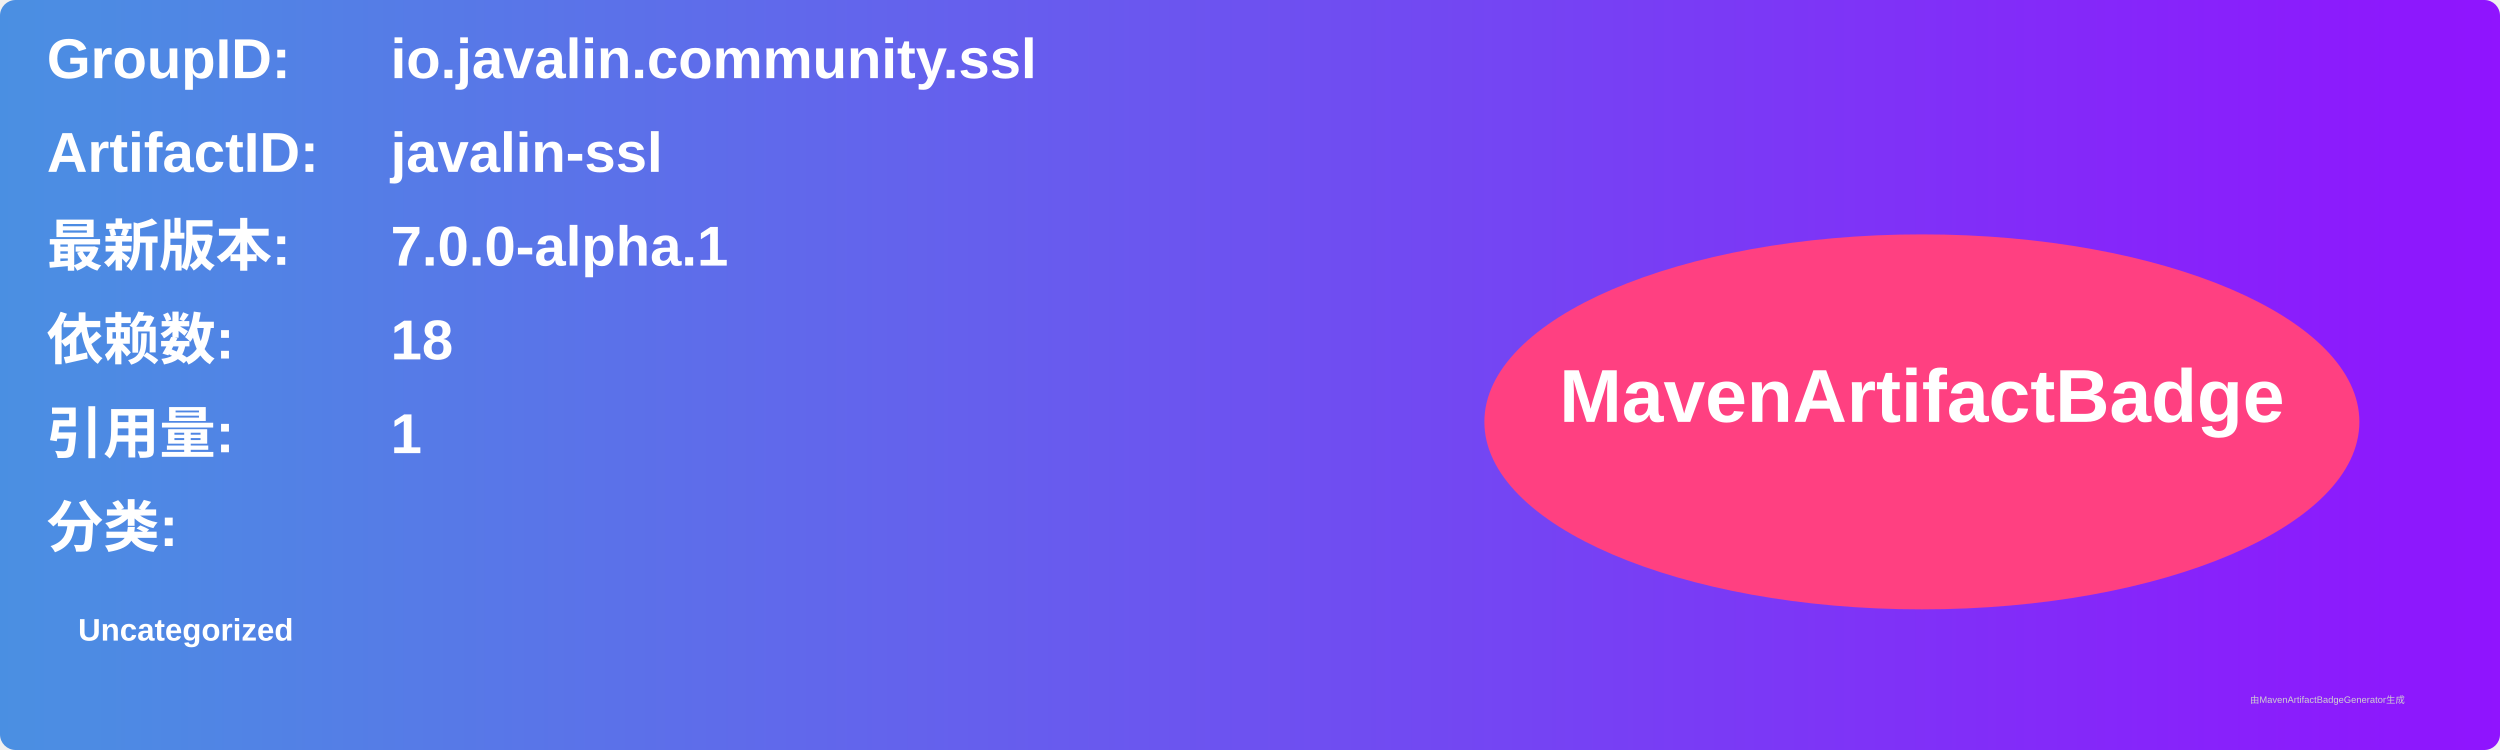
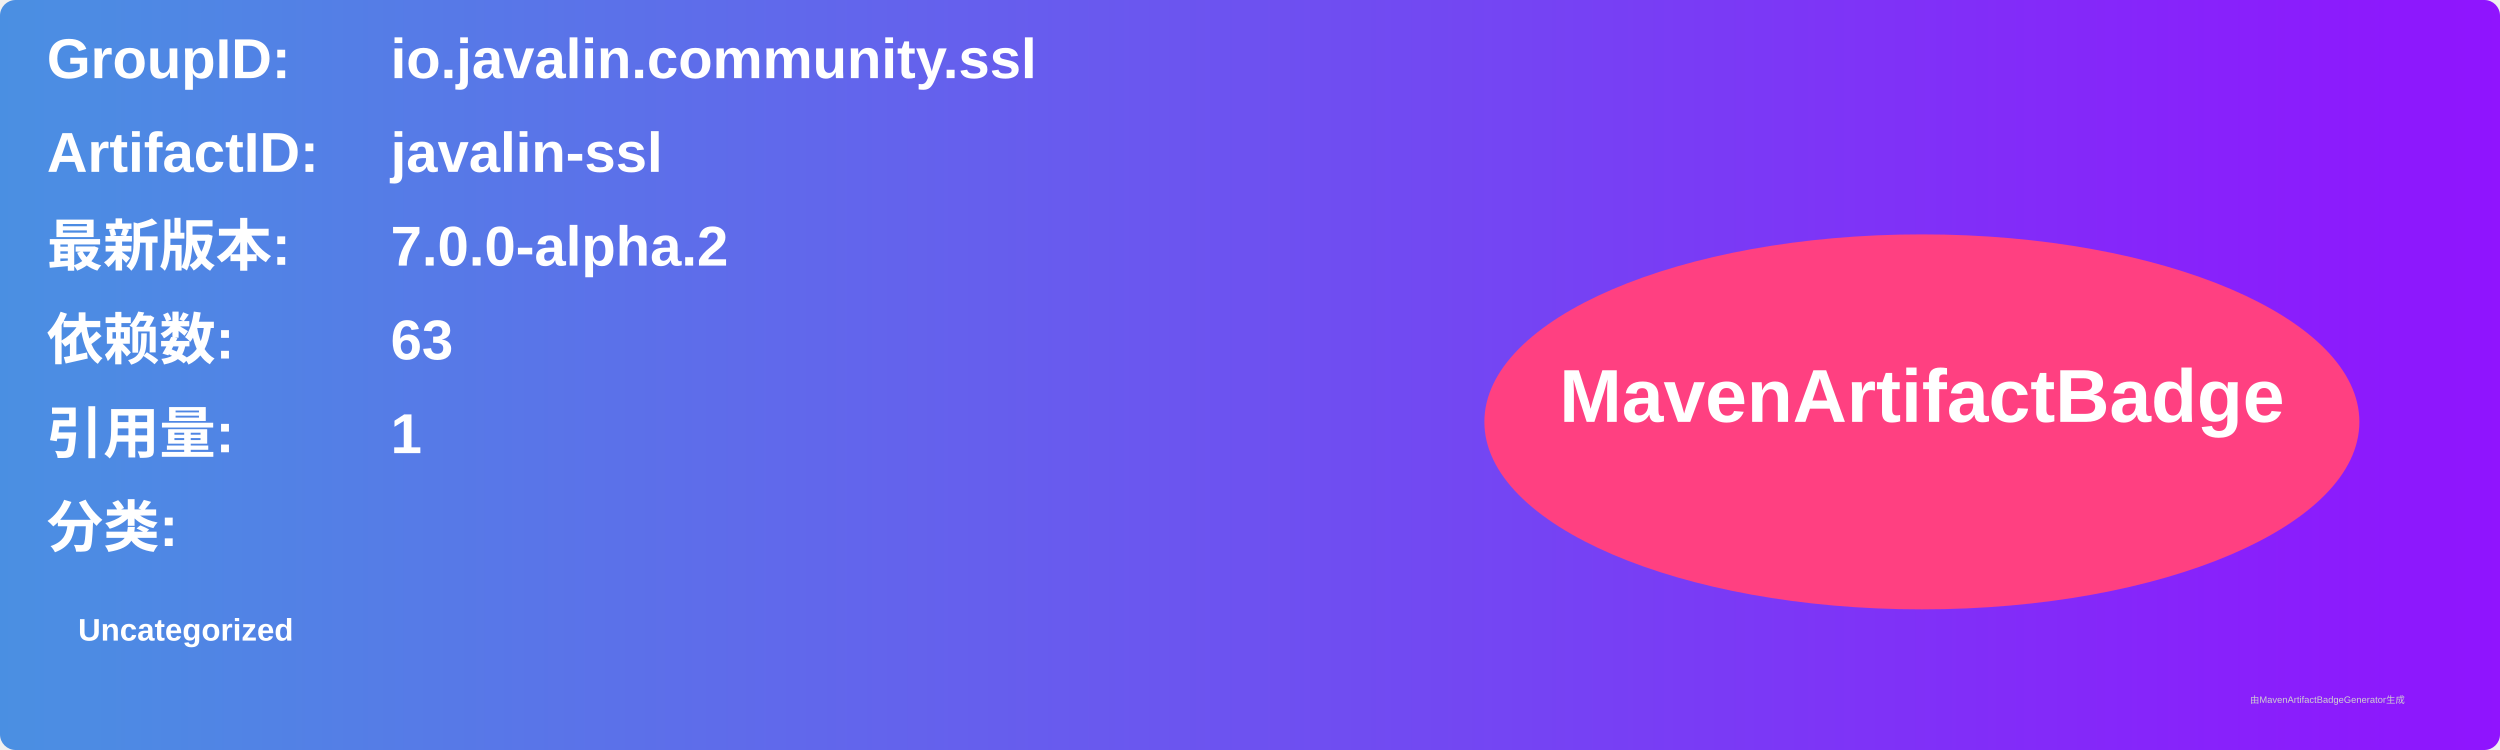
<svg xmlns="http://www.w3.org/2000/svg" width="800" height="240" viewBox="0 0 800 240">
  <linearGradient id="grad" x1="0%" y1="0%" x2="100%" y2="0%">
    <stop offset="0%" stop-color="#4a90e2" />
    <stop offset="100%" stop-color="#9013fe" />
  </linearGradient>
  <rect width="100%" height="100%" rx="5" ry="5" fill="url(#grad)" />
  <g transform="translate(15, 15)">
    <text x="0" y="10" font-family="Arial" font-size="18" fill="white" font-weight="bold" width="260">GroupID:</text>
    <text x="110" y="10" font-family="Arial" font-size="18" fill="white" font-weight="bold" width="460">io.javalin.community.ssl</text>
    <text x="0" y="40" font-family="Arial" font-size="18" fill="white" font-weight="bold" width="260">ArtifactID:</text>
    <text x="110" y="40" font-family="Arial" font-size="18" fill="white" font-weight="bold" width="460">javalin-ssl</text>
    <text x="0" y="70" font-family="Arial" font-size="18" fill="white" font-weight="bold">最新版本:</text>
    <text x="110" y="70" font-family="Arial" font-size="18" fill="white" font-weight="bold">
-       <tspan font-weight="bold">7.0.0-alpha.1</tspan>
+       <tspan font-weight="bold">7.0.0-alpha.2</tspan>
    </text>
    <text x="0" y="100" font-family="Arial" font-size="18" fill="white" font-weight="bold">依赖数: </text>
    <text x="110" y="100" font-family="Arial" font-size="18" fill="white">
-       <tspan font-weight="bold">18</tspan>
+       <tspan font-weight="bold">63</tspan>
    </text>
    <text x="0" y="130" font-family="Arial" font-size="18" fill="white" font-weight="bold">引用量: </text>
    <text x="110" y="130" font-family="Arial" font-size="18" fill="white">
      <tspan font-weight="bold">1</tspan>
    </text>
    <text x="0" y="160" font-family="Arial" font-size="18" fill="white" font-weight="bold">分类:</text>
    <text x="10" y="190" font-family="Arial" font-size="10" fill="white">
      <tspan font-weight="bold">Uncategorized</tspan>
    </text>
    <ellipse cx="600" cy="120" rx="140" ry="60" fill="#ff4081" />
    <text x="600" y="120" text-anchor="middle" font-family="Arial" font-size="24" fill="white" font-weight="bold">MavenArtifactBadge</text>
  </g>
  <text x="720" y="225" font-family="Arial" font-size="3" fill="#d0d0d0">由MavenArtifactBadgeGenerator生成</text>
</svg>
